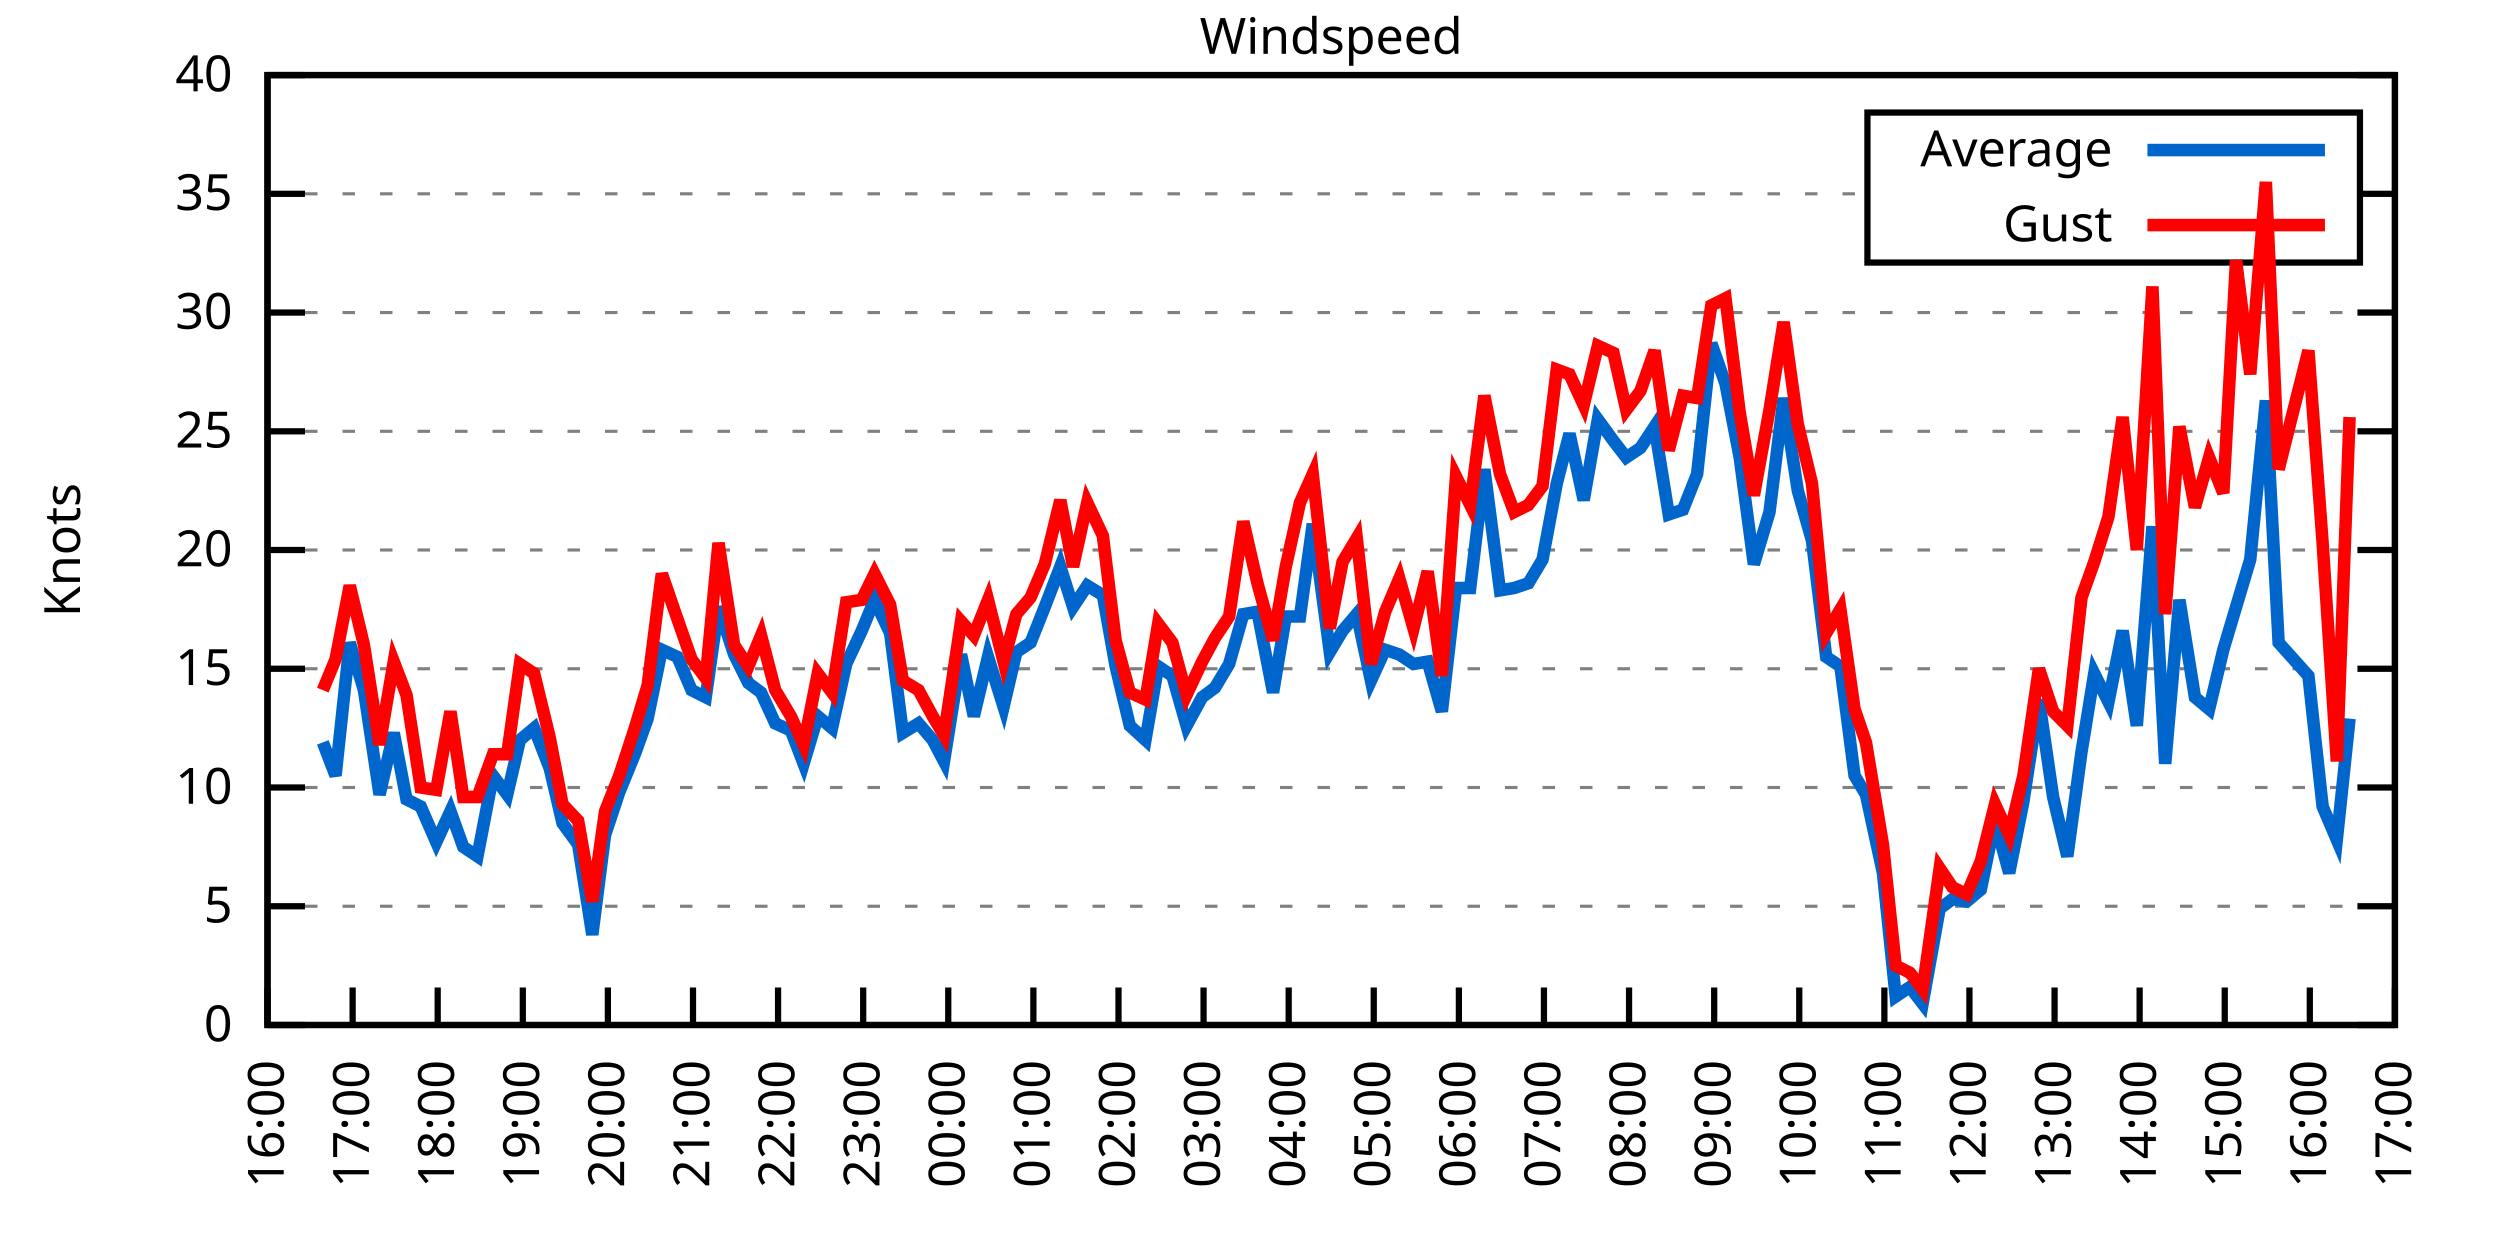
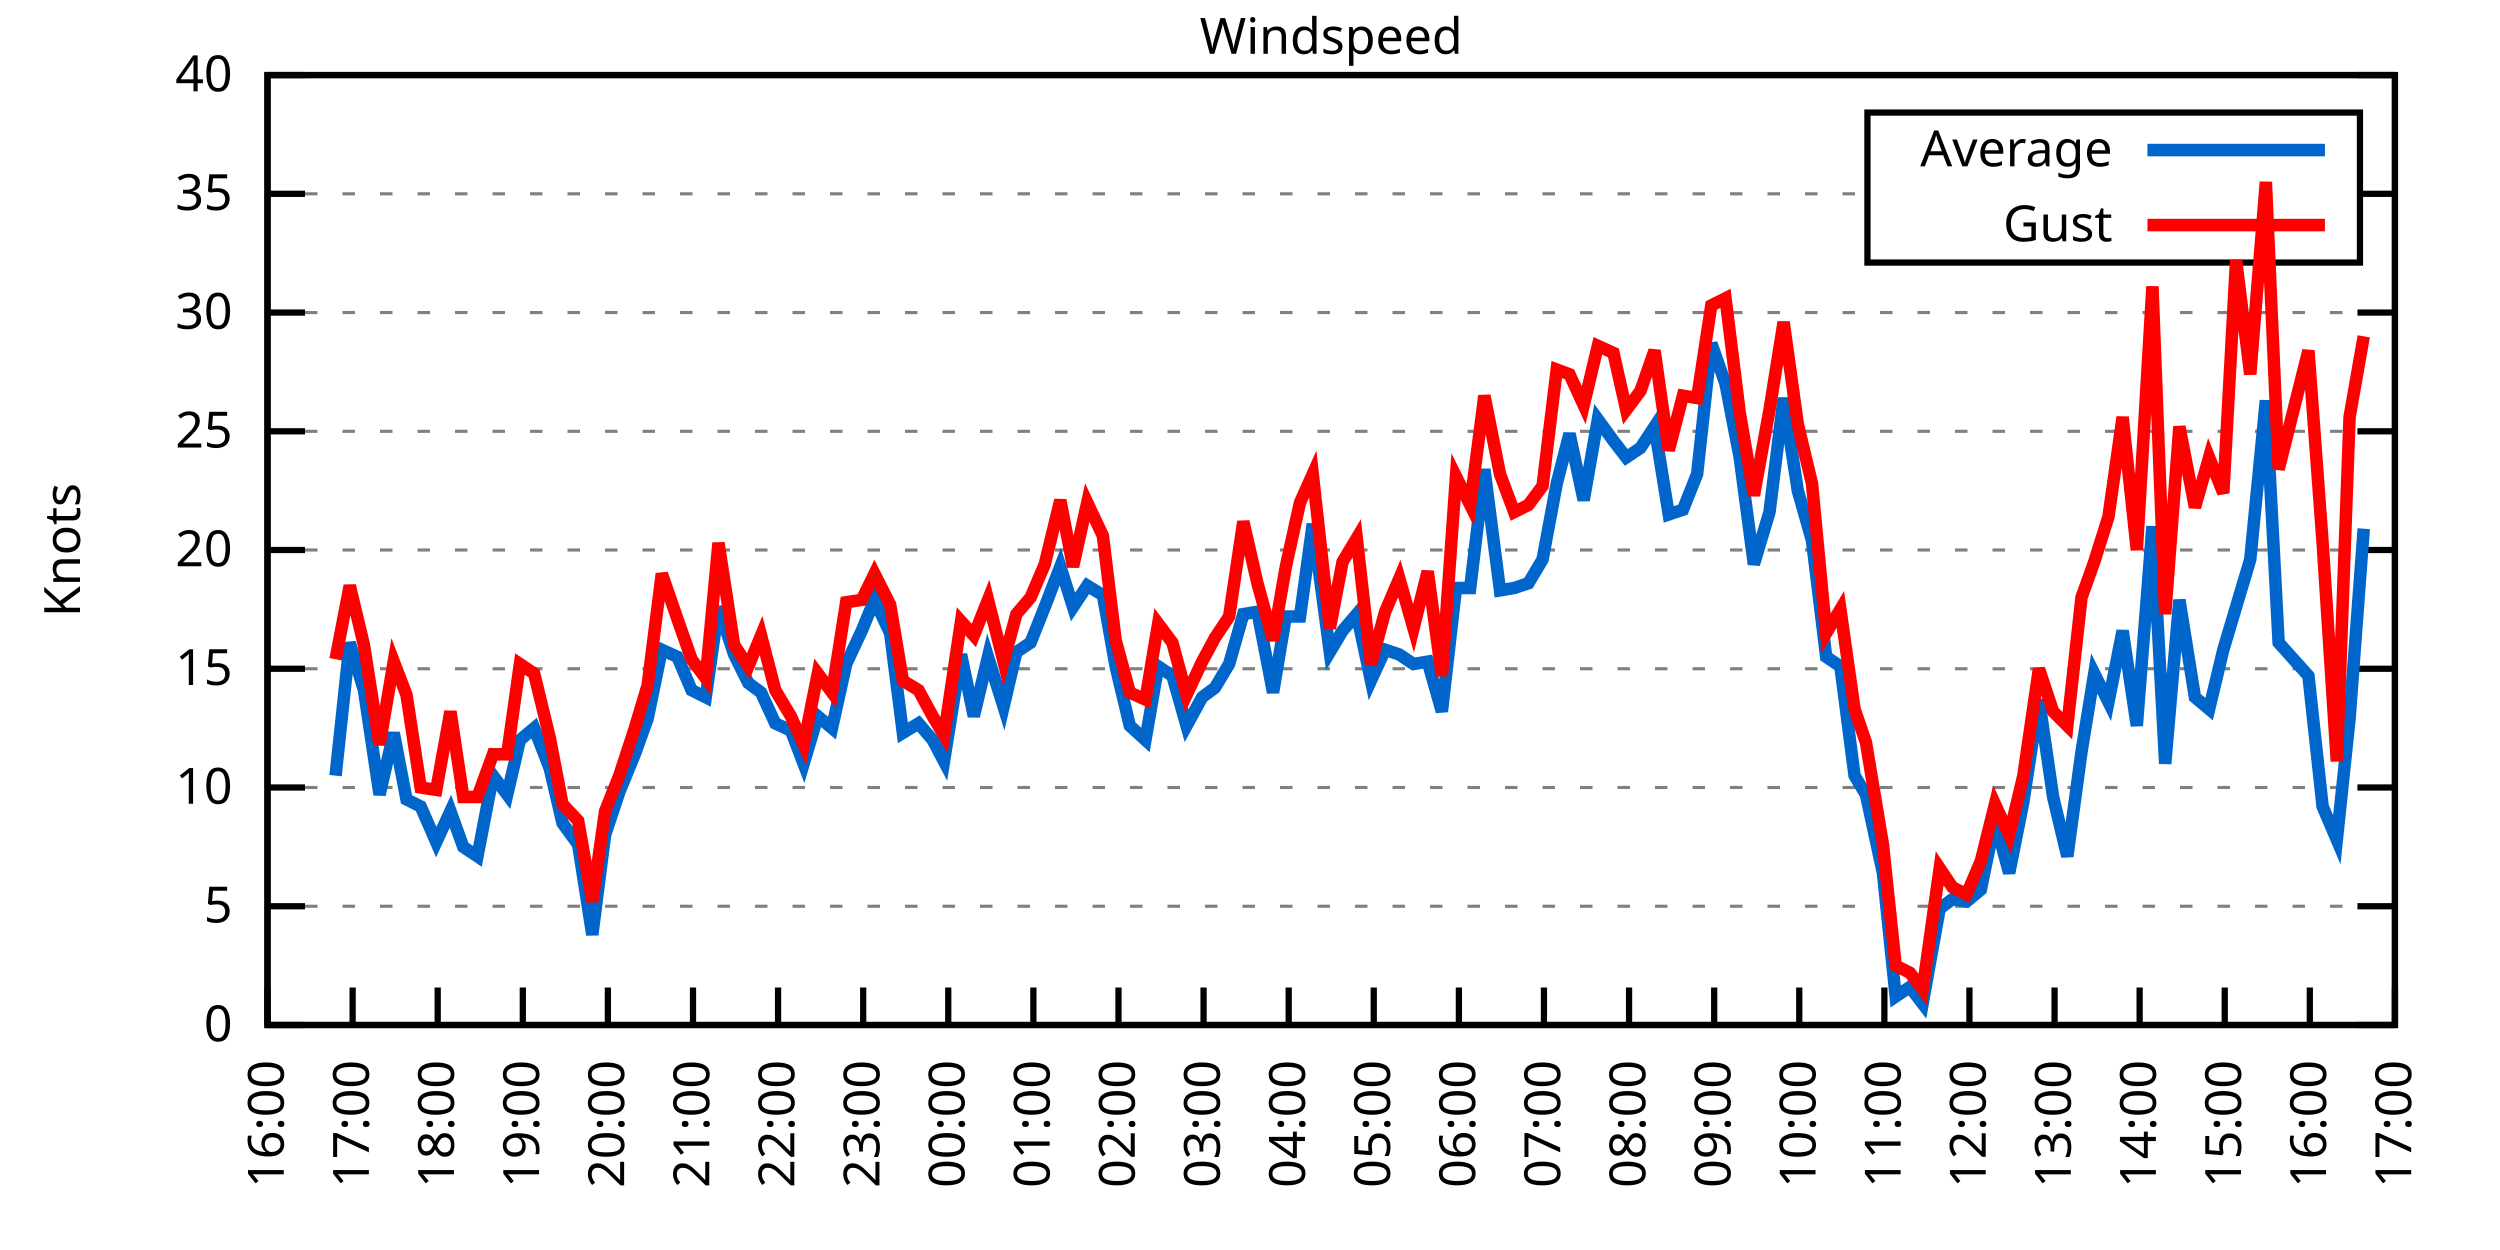
<svg xmlns="http://www.w3.org/2000/svg" xmlns:xlink="http://www.w3.org/1999/xlink" width="400" height="200" viewBox="0 0 400 200">
  <g id="gnuplot_canvas">
    <rect x="0" y="0" width="400" height="200" fill="none" />
    <defs>
      <circle id="gpDot" r="0.5" stroke-width="0.5" stroke="currentColor" />
      <path id="gpPt0" stroke-width="0.333" stroke="currentColor" d="M-1,0 h2 M0,-1 v2" />
      <path id="gpPt1" stroke-width="0.333" stroke="currentColor" d="M-1,-1 L1,1 M1,-1 L-1,1" />
      <path id="gpPt2" stroke-width="0.333" stroke="currentColor" d="M-1,0 L1,0 M0,-1 L0,1 M-1,-1 L1,1 M-1,1 L1,-1" />
      <rect id="gpPt3" stroke-width="0.333" stroke="currentColor" x="-1" y="-1" width="2" height="2" />
      <rect id="gpPt4" stroke-width="0.333" stroke="currentColor" fill="currentColor" x="-1" y="-1" width="2" height="2" />
      <circle id="gpPt5" stroke-width="0.333" stroke="currentColor" cx="0" cy="0" r="1" />
      <use xlink:href="#gpPt5" id="gpPt6" fill="currentColor" stroke="none" />
      <path id="gpPt7" stroke-width="0.333" stroke="currentColor" d="M0,-1.33 L-1.33,0.67 L1.33,0.67 z" />
      <use xlink:href="#gpPt7" id="gpPt8" fill="currentColor" stroke="none" />
      <use xlink:href="#gpPt7" id="gpPt9" stroke="currentColor" transform="rotate(180)" />
      <use xlink:href="#gpPt9" id="gpPt10" fill="currentColor" stroke="none" />
      <use xlink:href="#gpPt3" id="gpPt11" stroke="currentColor" transform="rotate(45)" />
      <use xlink:href="#gpPt11" id="gpPt12" fill="currentColor" stroke="none" />
      <path id="gpPt13" stroke-width="0.333" stroke="currentColor" d="M0,1.330 L1.265,0.411 L0.782,-1.067 L-0.782,-1.076 L-1.265,0.411 z" />
      <use xlink:href="#gpPt13" id="gpPt14" fill="currentColor" stroke="none" />
      <filter id="textbox" filterUnits="objectBoundingBox" x="0" y="0" height="1" width="1">
        <feFlood flood-color="white" flood-opacity="1" result="bgnd" />
        <feComposite in="SourceGraphic" in2="bgnd" operator="atop" />
      </filter>
      <filter id="greybox" filterUnits="objectBoundingBox" x="0" y="0" height="1" width="1">
        <feFlood flood-color="lightgrey" flood-opacity="1" result="grey" />
        <feComposite in="SourceGraphic" in2="grey" operator="atop" />
      </filter>
    </defs>
    <g fill="none" color="white" stroke="currentColor" stroke-width="1.00" stroke-linecap="butt" stroke-linejoin="miter">
</g>
    <g fill="none" color="black" stroke="currentColor" stroke-width="1.00" stroke-linecap="butt" stroke-linejoin="miter">
      <g stroke="none" shape-rendering="crispEdges">
        <polygon fill="rgb(255, 255, 255)" points="42.80,164.00 383.18,164.00 383.18,12.02 42.80,12.02 " />
      </g>
    </g>
    <g fill="none" color="black" stroke="currentColor" stroke-width="1.00" stroke-linecap="butt" stroke-linejoin="miter">
</g>
    <g fill="none" color="black" stroke="black" stroke-width="0.50" stroke-linecap="butt" stroke-linejoin="miter">
</g>
    <g fill="none" color="gray" stroke="currentColor" stroke-width="0.50" stroke-linecap="butt" stroke-linejoin="miter">
      <path stroke="gray" stroke-dasharray="2,4" class="gridline" d="M42.80,164.00 L383.19,164.00  " />
    </g>
    <g fill="none" color="gray" stroke="gray" stroke-width="1.00" stroke-linecap="butt" stroke-linejoin="miter">
</g>
    <g fill="none" color="black" stroke="currentColor" stroke-width="1.00" stroke-linecap="butt" stroke-linejoin="miter">
      <path stroke="black" d="M42.80,164.00 L48.80,164.00 M383.19,164.00 L377.19,164.00  " />
      <g transform="translate(37.20,166.60)" stroke="none" fill="black" font-family="Sans" font-size="8.00" text-anchor="end">
        <text>
          <tspan font-family="Sans"> 0</tspan>
        </text>
      </g>
    </g>
    <g fill="none" color="black" stroke="currentColor" stroke-width="1.00" stroke-linecap="butt" stroke-linejoin="miter">
</g>
    <g fill="none" color="black" stroke="black" stroke-width="0.50" stroke-linecap="butt" stroke-linejoin="miter">
</g>
    <g fill="none" color="gray" stroke="currentColor" stroke-width="0.50" stroke-linecap="butt" stroke-linejoin="miter">
      <path stroke="gray" stroke-dasharray="2,4" class="gridline" d="M42.80,145.00 L383.19,145.00  " />
    </g>
    <g fill="none" color="gray" stroke="gray" stroke-width="1.00" stroke-linecap="butt" stroke-linejoin="miter">
</g>
    <g fill="none" color="black" stroke="currentColor" stroke-width="1.00" stroke-linecap="butt" stroke-linejoin="miter">
      <path stroke="black" d="M42.80,145.00 L48.80,145.00 M383.19,145.00 L377.19,145.00  " />
      <g transform="translate(37.20,147.60)" stroke="none" fill="black" font-family="Sans" font-size="8.00" text-anchor="end">
        <text>
          <tspan font-family="Sans"> 5</tspan>
        </text>
      </g>
    </g>
    <g fill="none" color="black" stroke="currentColor" stroke-width="1.00" stroke-linecap="butt" stroke-linejoin="miter">
</g>
    <g fill="none" color="black" stroke="black" stroke-width="0.50" stroke-linecap="butt" stroke-linejoin="miter">
</g>
    <g fill="none" color="gray" stroke="currentColor" stroke-width="0.50" stroke-linecap="butt" stroke-linejoin="miter">
      <path stroke="gray" stroke-dasharray="2,4" class="gridline" d="M42.80,126.00 L383.19,126.00  " />
    </g>
    <g fill="none" color="gray" stroke="gray" stroke-width="1.00" stroke-linecap="butt" stroke-linejoin="miter">
</g>
    <g fill="none" color="black" stroke="currentColor" stroke-width="1.00" stroke-linecap="butt" stroke-linejoin="miter">
      <path stroke="black" d="M42.80,126.00 L48.80,126.00 M383.19,126.00 L377.19,126.00  " />
      <g transform="translate(37.20,128.60)" stroke="none" fill="black" font-family="Sans" font-size="8.00" text-anchor="end">
        <text>
          <tspan font-family="Sans"> 10</tspan>
        </text>
      </g>
    </g>
    <g fill="none" color="black" stroke="currentColor" stroke-width="1.00" stroke-linecap="butt" stroke-linejoin="miter">
</g>
    <g fill="none" color="black" stroke="black" stroke-width="0.50" stroke-linecap="butt" stroke-linejoin="miter">
</g>
    <g fill="none" color="gray" stroke="currentColor" stroke-width="0.50" stroke-linecap="butt" stroke-linejoin="miter">
      <path stroke="gray" stroke-dasharray="2,4" class="gridline" d="M42.80,107.00 L383.19,107.00  " />
    </g>
    <g fill="none" color="gray" stroke="gray" stroke-width="1.00" stroke-linecap="butt" stroke-linejoin="miter">
</g>
    <g fill="none" color="black" stroke="currentColor" stroke-width="1.00" stroke-linecap="butt" stroke-linejoin="miter">
      <path stroke="black" d="M42.80,107.00 L48.80,107.00 M383.19,107.00 L377.19,107.00  " />
      <g transform="translate(37.20,109.60)" stroke="none" fill="black" font-family="Sans" font-size="8.00" text-anchor="end">
        <text>
          <tspan font-family="Sans"> 15</tspan>
        </text>
      </g>
    </g>
    <g fill="none" color="black" stroke="currentColor" stroke-width="1.00" stroke-linecap="butt" stroke-linejoin="miter">
</g>
    <g fill="none" color="black" stroke="black" stroke-width="0.50" stroke-linecap="butt" stroke-linejoin="miter">
</g>
    <g fill="none" color="gray" stroke="currentColor" stroke-width="0.50" stroke-linecap="butt" stroke-linejoin="miter">
      <path stroke="gray" stroke-dasharray="2,4" class="gridline" d="M42.80,88.00 L383.19,88.00  " />
    </g>
    <g fill="none" color="gray" stroke="gray" stroke-width="1.00" stroke-linecap="butt" stroke-linejoin="miter">
</g>
    <g fill="none" color="black" stroke="currentColor" stroke-width="1.00" stroke-linecap="butt" stroke-linejoin="miter">
      <path stroke="black" d="M42.80,88.00 L48.80,88.00 M383.19,88.00 L377.19,88.00  " />
      <g transform="translate(37.20,90.60)" stroke="none" fill="black" font-family="Sans" font-size="8.00" text-anchor="end">
        <text>
          <tspan font-family="Sans"> 20</tspan>
        </text>
      </g>
    </g>
    <g fill="none" color="black" stroke="currentColor" stroke-width="1.00" stroke-linecap="butt" stroke-linejoin="miter">
</g>
    <g fill="none" color="black" stroke="black" stroke-width="0.50" stroke-linecap="butt" stroke-linejoin="miter">
</g>
    <g fill="none" color="gray" stroke="currentColor" stroke-width="0.50" stroke-linecap="butt" stroke-linejoin="miter">
      <path stroke="gray" stroke-dasharray="2,4" class="gridline" d="M42.80,69.01 L383.19,69.01  " />
    </g>
    <g fill="none" color="gray" stroke="gray" stroke-width="1.00" stroke-linecap="butt" stroke-linejoin="miter">
</g>
    <g fill="none" color="black" stroke="currentColor" stroke-width="1.00" stroke-linecap="butt" stroke-linejoin="miter">
      <path stroke="black" d="M42.80,69.01 L48.80,69.01 M383.19,69.01 L377.19,69.01  " />
      <g transform="translate(37.20,71.61)" stroke="none" fill="black" font-family="Sans" font-size="8.00" text-anchor="end">
        <text>
          <tspan font-family="Sans"> 25</tspan>
        </text>
      </g>
    </g>
    <g fill="none" color="black" stroke="currentColor" stroke-width="1.00" stroke-linecap="butt" stroke-linejoin="miter">
</g>
    <g fill="none" color="black" stroke="black" stroke-width="0.50" stroke-linecap="butt" stroke-linejoin="miter">
</g>
    <g fill="none" color="gray" stroke="currentColor" stroke-width="0.50" stroke-linecap="butt" stroke-linejoin="miter">
      <path stroke="gray" stroke-dasharray="2,4" class="gridline" d="M42.80,50.01 L383.19,50.01  " />
    </g>
    <g fill="none" color="gray" stroke="gray" stroke-width="1.00" stroke-linecap="butt" stroke-linejoin="miter">
</g>
    <g fill="none" color="black" stroke="currentColor" stroke-width="1.00" stroke-linecap="butt" stroke-linejoin="miter">
      <path stroke="black" d="M42.80,50.01 L48.80,50.01 M383.19,50.01 L377.19,50.01  " />
      <g transform="translate(37.20,52.61)" stroke="none" fill="black" font-family="Sans" font-size="8.00" text-anchor="end">
        <text>
          <tspan font-family="Sans"> 30</tspan>
        </text>
      </g>
    </g>
    <g fill="none" color="black" stroke="currentColor" stroke-width="1.00" stroke-linecap="butt" stroke-linejoin="miter">
</g>
    <g fill="none" color="black" stroke="black" stroke-width="0.50" stroke-linecap="butt" stroke-linejoin="miter">
</g>
    <g fill="none" color="gray" stroke="currentColor" stroke-width="0.50" stroke-linecap="butt" stroke-linejoin="miter">
      <path stroke="gray" stroke-dasharray="2,4" class="gridline" d="M42.80,31.01 L298.79,31.01 M377.59,31.01 L383.19,31.01  " />
    </g>
    <g fill="none" color="gray" stroke="gray" stroke-width="1.00" stroke-linecap="butt" stroke-linejoin="miter">
</g>
    <g fill="none" color="black" stroke="currentColor" stroke-width="1.00" stroke-linecap="butt" stroke-linejoin="miter">
      <path stroke="black" d="M42.80,31.01 L48.80,31.01 M383.19,31.01 L377.19,31.01  " />
      <g transform="translate(37.20,33.61)" stroke="none" fill="black" font-family="Sans" font-size="8.00" text-anchor="end">
        <text>
          <tspan font-family="Sans"> 35</tspan>
        </text>
      </g>
    </g>
    <g fill="none" color="black" stroke="currentColor" stroke-width="1.00" stroke-linecap="butt" stroke-linejoin="miter">
</g>
    <g fill="none" color="black" stroke="black" stroke-width="0.50" stroke-linecap="butt" stroke-linejoin="miter">
</g>
    <g fill="none" color="gray" stroke="currentColor" stroke-width="0.50" stroke-linecap="butt" stroke-linejoin="miter">
      <path stroke="gray" stroke-dasharray="2,4" class="gridline" d="M42.80,12.01 L383.19,12.01  " />
    </g>
    <g fill="none" color="gray" stroke="gray" stroke-width="1.00" stroke-linecap="butt" stroke-linejoin="miter">
</g>
    <g fill="none" color="black" stroke="currentColor" stroke-width="1.00" stroke-linecap="butt" stroke-linejoin="miter">
      <path stroke="black" d="M42.80,12.01 L48.80,12.01 M383.19,12.01 L377.19,12.01  " />
      <g transform="translate(37.20,14.61)" stroke="none" fill="black" font-family="Sans" font-size="8.00" text-anchor="end">
        <text>
          <tspan font-family="Sans"> 40</tspan>
        </text>
      </g>
    </g>
    <g fill="none" color="black" stroke="currentColor" stroke-width="1.00" stroke-linecap="butt" stroke-linejoin="miter">
      <path stroke="black" d="M42.80,164.00 L42.80,158.00  " />
      <g transform="translate(45.40,169.60) rotate(270.00)" stroke="none" fill="black" font-family="Sans" font-size="8.00" text-anchor="end">
        <text>
          <tspan font-family="Sans">16:00</tspan>
        </text>
      </g>
    </g>
    <g fill="none" color="black" stroke="currentColor" stroke-width="1.00" stroke-linecap="butt" stroke-linejoin="miter">
      <path stroke="black" d="M56.42,164.00 L56.42,158.00  " />
      <g transform="translate(59.02,169.60) rotate(270.00)" stroke="none" fill="black" font-family="Sans" font-size="8.00" text-anchor="end">
        <text>
          <tspan font-family="Sans">17:00</tspan>
        </text>
      </g>
    </g>
    <g fill="none" color="black" stroke="currentColor" stroke-width="1.00" stroke-linecap="butt" stroke-linejoin="miter">
      <path stroke="black" d="M70.03,164.00 L70.03,158.00  " />
      <g transform="translate(72.63,169.60) rotate(270.00)" stroke="none" fill="black" font-family="Sans" font-size="8.00" text-anchor="end">
        <text>
          <tspan font-family="Sans">18:00</tspan>
        </text>
      </g>
    </g>
    <g fill="none" color="black" stroke="currentColor" stroke-width="1.00" stroke-linecap="butt" stroke-linejoin="miter">
      <path stroke="black" d="M83.65,164.00 L83.65,158.00  " />
      <g transform="translate(86.25,169.60) rotate(270.00)" stroke="none" fill="black" font-family="Sans" font-size="8.00" text-anchor="end">
        <text>
          <tspan font-family="Sans">19:00</tspan>
        </text>
      </g>
    </g>
    <g fill="none" color="black" stroke="currentColor" stroke-width="1.00" stroke-linecap="butt" stroke-linejoin="miter">
      <path stroke="black" d="M97.26,164.00 L97.26,158.00  " />
      <g transform="translate(99.86,169.60) rotate(270.00)" stroke="none" fill="black" font-family="Sans" font-size="8.00" text-anchor="end">
        <text>
          <tspan font-family="Sans">20:00</tspan>
        </text>
      </g>
    </g>
    <g fill="none" color="black" stroke="currentColor" stroke-width="1.00" stroke-linecap="butt" stroke-linejoin="miter">
      <path stroke="black" d="M110.88,164.00 L110.88,158.00  " />
      <g transform="translate(113.48,169.60) rotate(270.00)" stroke="none" fill="black" font-family="Sans" font-size="8.00" text-anchor="end">
        <text>
          <tspan font-family="Sans">21:00</tspan>
        </text>
      </g>
    </g>
    <g fill="none" color="black" stroke="currentColor" stroke-width="1.00" stroke-linecap="butt" stroke-linejoin="miter">
      <path stroke="black" d="M124.49,164.00 L124.49,158.00  " />
      <g transform="translate(127.09,169.60) rotate(270.00)" stroke="none" fill="black" font-family="Sans" font-size="8.00" text-anchor="end">
        <text>
          <tspan font-family="Sans">22:00</tspan>
        </text>
      </g>
    </g>
    <g fill="none" color="black" stroke="currentColor" stroke-width="1.00" stroke-linecap="butt" stroke-linejoin="miter">
      <path stroke="black" d="M138.11,164.00 L138.11,158.00  " />
      <g transform="translate(140.71,169.60) rotate(270.00)" stroke="none" fill="black" font-family="Sans" font-size="8.00" text-anchor="end">
        <text>
          <tspan font-family="Sans">23:00</tspan>
        </text>
      </g>
    </g>
    <g fill="none" color="black" stroke="currentColor" stroke-width="1.00" stroke-linecap="butt" stroke-linejoin="miter">
      <path stroke="black" d="M151.72,164.00 L151.72,158.00  " />
      <g transform="translate(154.32,169.60) rotate(270.00)" stroke="none" fill="black" font-family="Sans" font-size="8.00" text-anchor="end">
        <text>
          <tspan font-family="Sans">00:00</tspan>
        </text>
      </g>
    </g>
    <g fill="none" color="black" stroke="currentColor" stroke-width="1.00" stroke-linecap="butt" stroke-linejoin="miter">
      <path stroke="black" d="M165.34,164.00 L165.34,158.00  " />
      <g transform="translate(167.94,169.60) rotate(270.00)" stroke="none" fill="black" font-family="Sans" font-size="8.00" text-anchor="end">
        <text>
          <tspan font-family="Sans">01:00</tspan>
        </text>
      </g>
    </g>
    <g fill="none" color="black" stroke="currentColor" stroke-width="1.00" stroke-linecap="butt" stroke-linejoin="miter">
      <path stroke="black" d="M178.96,164.00 L178.96,158.00  " />
      <g transform="translate(181.56,169.60) rotate(270.00)" stroke="none" fill="black" font-family="Sans" font-size="8.00" text-anchor="end">
        <text>
          <tspan font-family="Sans">02:00</tspan>
        </text>
      </g>
    </g>
    <g fill="none" color="black" stroke="currentColor" stroke-width="1.00" stroke-linecap="butt" stroke-linejoin="miter">
      <path stroke="black" d="M192.57,164.00 L192.57,158.00  " />
      <g transform="translate(195.17,169.60) rotate(270.00)" stroke="none" fill="black" font-family="Sans" font-size="8.00" text-anchor="end">
        <text>
          <tspan font-family="Sans">03:00</tspan>
        </text>
      </g>
    </g>
    <g fill="none" color="black" stroke="currentColor" stroke-width="1.00" stroke-linecap="butt" stroke-linejoin="miter">
      <path stroke="black" d="M206.19,164.00 L206.19,158.00  " />
      <g transform="translate(208.79,169.60) rotate(270.00)" stroke="none" fill="black" font-family="Sans" font-size="8.00" text-anchor="end">
        <text>
          <tspan font-family="Sans">04:00</tspan>
        </text>
      </g>
    </g>
    <g fill="none" color="black" stroke="currentColor" stroke-width="1.00" stroke-linecap="butt" stroke-linejoin="miter">
      <path stroke="black" d="M219.80,164.00 L219.80,158.00  " />
      <g transform="translate(222.40,169.60) rotate(270.00)" stroke="none" fill="black" font-family="Sans" font-size="8.00" text-anchor="end">
        <text>
          <tspan font-family="Sans">05:00</tspan>
        </text>
      </g>
    </g>
    <g fill="none" color="black" stroke="currentColor" stroke-width="1.00" stroke-linecap="butt" stroke-linejoin="miter">
      <path stroke="black" d="M233.42,164.00 L233.42,158.00  " />
      <g transform="translate(236.02,169.60) rotate(270.00)" stroke="none" fill="black" font-family="Sans" font-size="8.00" text-anchor="end">
        <text>
          <tspan font-family="Sans">06:00</tspan>
        </text>
      </g>
    </g>
    <g fill="none" color="black" stroke="currentColor" stroke-width="1.00" stroke-linecap="butt" stroke-linejoin="miter">
      <path stroke="black" d="M247.03,164.00 L247.03,158.00  " />
      <g transform="translate(249.63,169.60) rotate(270.00)" stroke="none" fill="black" font-family="Sans" font-size="8.00" text-anchor="end">
        <text>
          <tspan font-family="Sans">07:00</tspan>
        </text>
      </g>
    </g>
    <g fill="none" color="black" stroke="currentColor" stroke-width="1.00" stroke-linecap="butt" stroke-linejoin="miter">
      <path stroke="black" d="M260.65,164.00 L260.65,158.00  " />
      <g transform="translate(263.25,169.60) rotate(270.00)" stroke="none" fill="black" font-family="Sans" font-size="8.00" text-anchor="end">
        <text>
          <tspan font-family="Sans">08:00</tspan>
        </text>
      </g>
    </g>
    <g fill="none" color="black" stroke="currentColor" stroke-width="1.00" stroke-linecap="butt" stroke-linejoin="miter">
      <path stroke="black" d="M274.27,164.00 L274.27,158.00  " />
      <g transform="translate(276.87,169.60) rotate(270.00)" stroke="none" fill="black" font-family="Sans" font-size="8.00" text-anchor="end">
        <text>
          <tspan font-family="Sans">09:00</tspan>
        </text>
      </g>
    </g>
    <g fill="none" color="black" stroke="currentColor" stroke-width="1.00" stroke-linecap="butt" stroke-linejoin="miter">
      <path stroke="black" d="M287.88,164.00 L287.88,158.00  " />
      <g transform="translate(290.48,169.60) rotate(270.00)" stroke="none" fill="black" font-family="Sans" font-size="8.00" text-anchor="end">
        <text>
          <tspan font-family="Sans">10:00</tspan>
        </text>
      </g>
    </g>
    <g fill="none" color="black" stroke="currentColor" stroke-width="1.00" stroke-linecap="butt" stroke-linejoin="miter">
      <path stroke="black" d="M301.50,164.00 L301.50,158.00  " />
      <g transform="translate(304.10,169.60) rotate(270.00)" stroke="none" fill="black" font-family="Sans" font-size="8.00" text-anchor="end">
        <text>
          <tspan font-family="Sans">11:00</tspan>
        </text>
      </g>
    </g>
    <g fill="none" color="black" stroke="currentColor" stroke-width="1.00" stroke-linecap="butt" stroke-linejoin="miter">
      <path stroke="black" d="M315.11,164.00 L315.11,158.00  " />
      <g transform="translate(317.71,169.60) rotate(270.00)" stroke="none" fill="black" font-family="Sans" font-size="8.00" text-anchor="end">
        <text>
          <tspan font-family="Sans">12:00</tspan>
        </text>
      </g>
    </g>
    <g fill="none" color="black" stroke="currentColor" stroke-width="1.00" stroke-linecap="butt" stroke-linejoin="miter">
      <path stroke="black" d="M328.73,164.00 L328.73,158.00  " />
      <g transform="translate(331.33,169.60) rotate(270.00)" stroke="none" fill="black" font-family="Sans" font-size="8.00" text-anchor="end">
        <text>
          <tspan font-family="Sans">13:00</tspan>
        </text>
      </g>
    </g>
    <g fill="none" color="black" stroke="currentColor" stroke-width="1.00" stroke-linecap="butt" stroke-linejoin="miter">
      <path stroke="black" d="M342.34,164.00 L342.34,158.00  " />
      <g transform="translate(344.94,169.60) rotate(270.00)" stroke="none" fill="black" font-family="Sans" font-size="8.00" text-anchor="end">
        <text>
          <tspan font-family="Sans">14:00</tspan>
        </text>
      </g>
    </g>
    <g fill="none" color="black" stroke="currentColor" stroke-width="1.00" stroke-linecap="butt" stroke-linejoin="miter">
      <path stroke="black" d="M355.96,164.00 L355.96,158.00  " />
      <g transform="translate(358.56,169.60) rotate(270.00)" stroke="none" fill="black" font-family="Sans" font-size="8.00" text-anchor="end">
        <text>
          <tspan font-family="Sans">15:00</tspan>
        </text>
      </g>
    </g>
    <g fill="none" color="black" stroke="currentColor" stroke-width="1.00" stroke-linecap="butt" stroke-linejoin="miter">
      <path stroke="black" d="M369.57,164.00 L369.57,158.00  " />
      <g transform="translate(372.17,169.60) rotate(270.00)" stroke="none" fill="black" font-family="Sans" font-size="8.00" text-anchor="end">
        <text>
          <tspan font-family="Sans">16:00</tspan>
        </text>
      </g>
    </g>
    <g fill="none" color="black" stroke="currentColor" stroke-width="1.00" stroke-linecap="butt" stroke-linejoin="miter">
      <path stroke="black" d="M383.19,164.00 L383.19,158.00  " />
      <g transform="translate(385.79,169.60) rotate(270.00)" stroke="none" fill="black" font-family="Sans" font-size="8.00" text-anchor="end">
        <text>
          <tspan font-family="Sans">17:00</tspan>
        </text>
      </g>
    </g>
    <g fill="none" color="black" stroke="currentColor" stroke-width="1.00" stroke-linecap="butt" stroke-linejoin="miter">
</g>
    <g fill="none" color="black" stroke="currentColor" stroke-width="1.00" stroke-linecap="butt" stroke-linejoin="miter">
      <path stroke="black" d="M42.80,12.01 L42.80,164.00 L383.19,164.00 L383.19,12.01 L42.80,12.01 Z  " />
    </g>
    <g fill="none" color="black" stroke="currentColor" stroke-width="1.00" stroke-linecap="butt" stroke-linejoin="miter">
</g>
    <g fill="none" color="black" stroke="currentColor" stroke-width="1.00" stroke-linecap="butt" stroke-linejoin="miter">
      <path stroke="black" d="M298.79,42.01 L298.79,18.01 L377.59,18.01 L377.59,42.01 L298.79,42.01 Z  " />
    </g>
    <g id="Windspeed_plot_1">
      <g fill="none" color="white" stroke="black" stroke-width="2.00" stroke-linecap="butt" stroke-linejoin="miter">
</g>
      <g fill="none" color="black" stroke="currentColor" stroke-width="2.00" stroke-linecap="butt" stroke-linejoin="miter">
        <g transform="translate(337.99,26.61)" stroke="none" fill="black" font-family="Sans" font-size="8.00" text-anchor="end">
          <text>
            <tspan font-family="Sans">Average</tspan>
          </text>
        </g>
      </g>
      <g fill="none" color="black" stroke="currentColor" stroke-width="2.00" stroke-linecap="butt" stroke-linejoin="miter">
-         <path stroke="rgb(  0, 102, 204)" d="M343.59,24.01 L371.99,24.01 M51.65,118.78 L53.69,124.10 L55.96,102.82 L58.23,110.42 L60.73,127.14 L63.00,117.26   L65.04,127.90 L67.31,129.04 L69.80,134.74 L72.07,129.80 L74.12,135.50 L76.39,137.02 L78.88,124.10 L81.15,127.14   L83.19,118.40 L85.46,116.50 L87.96,122.96 L90.00,131.70 L92.50,135.12 L94.77,149.56 L96.81,133.60 L99.08,126.76   L101.57,120.68 L103.62,114.98 L105.89,103.96 L108.38,105.10 L110.65,110.42 L112.92,111.56 L114.96,97.12 L117.46,104.72   L119.73,109.28 L121.77,110.80 L124.04,115.74 L126.54,116.88 L128.58,122.20 L130.85,114.60 L133.12,116.50 L135.39,106.24   L137.88,100.92 L139.92,95.98 L142.42,101.30 L144.46,117.26 L146.96,115.74 L149.23,118.40 L151.04,121.82 L153.77,104.72   L155.81,114.60 L158.08,105.10 L160.57,113.08 L162.62,104.34 L164.89,102.82 L167.16,97.12 L169.65,90.66 L171.69,97.12   L173.96,93.70 L176.46,95.22 L178.50,106.62 L180.77,116.12 L183.27,118.40 L185.31,106.62 L187.58,108.14 L189.85,116.12   L192.34,111.56 L194.39,110.04 L196.66,106.24 L198.93,98.26 L201.19,97.88 L203.69,110.80 L205.73,98.64 L208.00,98.64   L210.04,83.83 L212.77,104.34 L214.81,100.92 L217.08,98.26 L219.35,108.90 L221.62,103.96 L223.89,104.72 L226.16,106.24   L228.43,105.86 L230.70,113.84 L232.96,94.08 L235.23,94.08 L237.50,75.09 L240.00,94.46 L242.27,94.08 L244.54,93.32   L246.81,89.52 L249.08,77.37 L251.12,69.39 L253.39,80.03 L255.66,67.11 L258.15,70.53 L260.20,73.19 L262.47,71.67   L264.73,68.25 L267.00,82.31 L269.27,81.55 L271.54,75.85 L273.81,54.95 L276.08,61.41 L278.35,73.19 L280.62,90.28   L283.12,81.93 L285.38,63.69 L287.65,78.51 L289.92,86.49 L292.19,105.10 L294.46,106.62 L296.73,124.10 L298.55,127.14   L301.27,139.68 L303.31,159.44 L305.58,157.92 L307.62,160.58 L310.35,145.38 L312.39,143.86 L314.66,144.24 L316.93,142.34   L319.20,131.32 L321.47,139.68 L323.74,128.28 L326.23,111.94 L328.50,127.52 L330.77,137.02 L333.04,120.30 L335.08,107.76   L337.35,112.32 L339.62,100.92 L341.89,116.12 L344.39,84.21 L346.43,122.20 L348.70,95.98 L351.19,111.56 L353.46,113.46   L355.73,103.96 L357.77,97.12 L360.04,89.52 L362.54,64.07 L364.58,102.82 L369.35,108.14 L371.62,129.04 L373.89,134.36   L375.93,114.98  " />
+         <path stroke="rgb(  0, 102, 204)" d="M343.59,24.01 L371.99,24.01 M53.69,124.10 L55.96,102.82 L58.23,110.42 L60.73,127.14 L63.00,117.26 L65.04,127.90   L67.31,129.04 L69.80,134.74 L72.07,129.80 L74.12,135.50 L76.39,137.02 L78.88,124.10 L81.15,127.14 L83.19,118.40   L85.46,116.50 L87.96,122.96 L90.00,131.70 L92.50,135.12 L94.77,149.56 L96.81,133.60 L99.08,126.76 L101.57,120.68   L103.62,114.98 L105.89,103.96 L108.38,105.10 L110.65,110.42 L112.92,111.56 L114.96,97.12 L117.46,104.72 L119.73,109.28   L121.77,110.80 L124.04,115.74 L126.54,116.88 L128.58,122.20 L130.85,114.60 L133.12,116.50 L135.39,106.24 L137.88,100.92   L139.92,95.98 L142.42,101.30 L144.46,117.26 L146.96,115.74 L149.23,118.40 L151.04,121.82 L153.77,104.72 L155.81,114.60   L158.08,105.10 L160.57,113.08 L162.62,104.34 L164.89,102.82 L167.16,97.12 L169.65,90.66 L171.69,97.12 L173.96,93.70   L176.46,95.22 L178.50,106.62 L180.77,116.12 L183.27,118.40 L185.31,106.62 L187.58,108.14 L189.85,116.12 L192.34,111.56   L194.39,110.04 L196.66,106.24 L198.93,98.26 L201.19,97.88 L203.69,110.80 L205.73,98.64 L208.00,98.64 L210.04,83.83   L212.77,104.34 L214.81,100.92 L217.08,98.26 L219.35,108.90 L221.62,103.96 L223.89,104.72 L226.16,106.24 L228.43,105.86   L230.70,113.84 L232.96,94.08 L235.23,94.08 L237.50,75.09 L240.00,94.46 L242.27,94.08 L244.54,93.32 L246.81,89.52   L249.08,77.37 L251.12,69.39 L253.39,80.03 L255.66,67.11 L258.15,70.53 L260.20,73.19 L262.47,71.67 L264.73,68.25   L267.00,82.31 L269.27,81.55 L271.54,75.85 L273.81,54.95 L276.08,61.41 L278.35,73.19 L280.62,90.28 L283.12,81.93   L285.38,63.69 L287.65,78.51 L289.92,86.49 L292.19,105.10 L294.46,106.62 L296.73,124.10 L298.55,127.14 L301.27,139.68   L303.31,159.44 L305.58,157.92 L307.62,160.58 L310.35,145.38 L312.39,143.86 L314.66,144.24 L316.93,142.34 L319.20,131.32   L321.47,139.68 L323.74,128.28 L326.23,111.94 L328.50,127.52 L330.77,137.02 L333.04,120.30 L335.08,107.76 L337.35,112.32   L339.62,100.92 L341.89,116.12 L344.39,84.21 L346.43,122.20 L348.70,95.98 L351.19,111.56 L353.46,113.46 L355.73,103.96   L357.77,97.12 L360.04,89.52 L362.54,64.07 L364.58,102.82 L369.35,108.14 L371.62,129.04 L373.89,134.36 L375.93,114.98   L378.20,84.59  " />
      </g>
    </g>
    <g id="Windspeed_plot_2">
      <g fill="none" color="black" stroke="currentColor" stroke-width="2.00" stroke-linecap="butt" stroke-linejoin="miter">
        <g transform="translate(337.99,38.61)" stroke="none" fill="black" font-family="Sans" font-size="8.00" text-anchor="end">
          <text>
            <tspan font-family="Sans">Gust</tspan>
          </text>
        </g>
      </g>
      <g fill="none" color="black" stroke="currentColor" stroke-width="2.00" stroke-linecap="butt" stroke-linejoin="miter">
-         <path stroke="rgb(255,   0,   0)" d="M343.59,36.01 L371.99,36.01 M51.65,110.42 L53.69,105.48 L55.96,93.70 L58.23,103.20 L60.73,119.16 L63.00,105.86   L65.04,111.18 L67.31,126.00 L69.80,126.38 L72.07,113.84 L74.12,127.52 L76.39,127.52 L78.88,120.68 L81.15,120.68   L83.19,106.24 L85.46,107.76 L87.96,118.02 L90.00,128.66 L92.50,131.32 L94.77,144.24 L96.81,129.80 L99.08,124.10   L101.57,116.50 L103.62,109.66 L105.89,91.80 L108.38,99.02 L110.65,105.48 L112.92,108.52 L114.96,86.87 L117.46,103.20   L119.73,106.62 L121.77,101.68 L124.04,110.42 L126.54,114.60 L128.58,119.16 L130.85,107.76 L133.12,110.80 L135.39,96.36   L137.88,95.98 L139.92,91.80 L142.42,96.74 L144.46,108.90 L146.96,110.42 L149.23,114.60 L151.04,117.64 L153.77,99.40   L155.81,101.68 L158.08,95.98 L160.57,105.86 L162.62,98.26 L164.89,95.60 L167.16,90.28 L169.65,80.03 L171.69,90.66   L173.96,80.41 L176.46,85.73 L178.50,102.44 L180.77,110.80 L183.27,111.94 L185.31,99.78 L187.58,102.82 L189.85,111.18   L192.34,105.86 L194.39,102.06 L196.66,98.64 L198.93,83.45 L201.19,93.32 L203.69,102.44 L205.73,90.66 L208.00,80.41   L210.04,75.85 L212.77,100.54 L214.81,89.90 L217.08,86.11 L219.35,106.24 L221.62,97.88 L223.89,92.56 L226.16,100.54   L228.43,91.42 L230.70,108.14 L232.96,76.23 L235.23,80.79 L237.50,63.31 L240.00,75.85 L242.27,81.93 L244.54,80.79   L246.81,77.75 L249.08,59.13 L251.12,59.89 L253.39,64.83 L255.66,55.33 L258.15,56.47 L260.20,65.59 L262.47,62.55   L264.73,56.09 L267.00,72.05 L269.27,63.31 L271.54,63.69 L273.81,48.87 L276.08,47.73 L278.35,65.97 L280.62,79.27   L283.12,65.59 L285.38,51.53 L287.65,67.87 L289.92,77.37 L292.19,101.30 L294.46,97.50 L296.73,113.46 L298.55,118.78   L301.27,135.12 L303.31,154.50 L305.58,155.64 L307.62,158.30 L310.35,138.92 L312.39,141.96 L314.66,143.10 L316.93,137.78   L319.20,128.66 L321.47,133.60 L323.74,124.10 L326.23,107.00 L328.50,113.84 L330.77,116.12 L333.04,95.60 L335.08,89.90   L337.35,82.69 L339.62,66.73 L341.89,88.00 L344.39,45.83 L346.43,98.26 L348.70,68.25 L351.19,81.17 L353.46,73.19   L355.73,78.89 L357.77,41.65 L360.04,59.89 L362.54,29.11 L364.58,75.09 L369.35,56.09 L371.62,86.87 L373.89,121.82   L375.93,66.73  " />
+         <path stroke="rgb(255,   0,   0)" d="M343.59,36.01 L371.99,36.01 M53.69,105.48 L55.96,93.70 L58.23,103.20 L60.73,119.16 L63.00,105.86 L65.04,111.18   L67.31,126.00 L69.80,126.38 L72.07,113.84 L74.12,127.52 L76.39,127.52 L78.88,120.68 L81.15,120.68 L83.19,106.24   L85.46,107.76 L87.96,118.02 L90.00,128.66 L92.50,131.32 L94.77,144.24 L96.81,129.80 L99.08,124.10 L101.57,116.50   L103.62,109.66 L105.89,91.80 L108.38,99.02 L110.65,105.48 L112.92,108.52 L114.96,86.87 L117.46,103.20 L119.73,106.62   L121.77,101.68 L124.04,110.42 L126.54,114.60 L128.58,119.16 L130.85,107.76 L133.12,110.80 L135.39,96.36 L137.88,95.98   L139.92,91.80 L142.42,96.74 L144.46,108.90 L146.96,110.42 L149.23,114.60 L151.04,117.64 L153.77,99.40 L155.81,101.68   L158.08,95.98 L160.57,105.86 L162.62,98.26 L164.89,95.60 L167.16,90.28 L169.65,80.03 L171.69,90.66 L173.96,80.41   L176.46,85.73 L178.50,102.44 L180.77,110.80 L183.27,111.94 L185.31,99.78 L187.58,102.82 L189.85,111.18 L192.34,105.86   L194.39,102.06 L196.66,98.64 L198.93,83.45 L201.19,93.32 L203.69,102.44 L205.73,90.66 L208.00,80.41 L210.04,75.85   L212.77,100.54 L214.81,89.90 L217.08,86.11 L219.35,106.24 L221.62,97.88 L223.89,92.56 L226.16,100.54 L228.43,91.42   L230.70,108.14 L232.96,76.23 L235.23,80.79 L237.50,63.31 L240.00,75.85 L242.27,81.93 L244.54,80.79 L246.81,77.75   L249.08,59.13 L251.12,59.89 L253.39,64.83 L255.66,55.33 L258.15,56.47 L260.20,65.59 L262.47,62.55 L264.73,56.09   L267.00,72.05 L269.27,63.31 L271.54,63.69 L273.81,48.87 L276.08,47.73 L278.35,65.97 L280.62,79.27 L283.12,65.59   L285.38,51.53 L287.65,67.87 L289.92,77.37 L292.19,101.30 L294.46,97.50 L296.73,113.46 L298.55,118.78 L301.27,135.12   L303.31,154.50 L305.58,155.64 L307.62,158.30 L310.35,138.92 L312.39,141.96 L314.66,143.10 L316.93,137.78 L319.20,128.66   L321.47,133.60 L323.74,124.10 L326.23,107.00 L328.50,113.84 L330.77,116.12 L333.04,95.60 L335.08,89.90 L337.35,82.69   L339.62,66.73 L341.89,88.00 L344.39,45.83 L346.43,98.26 L348.70,68.25 L351.19,81.17 L353.46,73.19 L355.73,78.89   L357.77,41.65 L360.04,59.89 L362.54,29.11 L364.58,75.09 L369.35,56.09 L371.62,86.87 L373.89,121.82 L375.93,66.73   L378.20,53.81  " />
      </g>
    </g>
    <g fill="none" color="black" stroke="currentColor" stroke-width="2.00" stroke-linecap="butt" stroke-linejoin="miter">
</g>
    <g fill="none" color="black" stroke="black" stroke-width="1.00" stroke-linecap="butt" stroke-linejoin="miter">
</g>
    <g fill="none" color="black" stroke="currentColor" stroke-width="1.00" stroke-linecap="butt" stroke-linejoin="miter">
      <path stroke="black" d="M42.80,12.01 L42.80,164.00 L383.19,164.00 L383.19,12.01 L42.80,12.01 Z  " />
      <g transform="translate(12.80,88.01) rotate(270.00)" stroke="none" fill="black" font-family="Sans" font-size="8.00" text-anchor="middle">
        <text>
          <tspan font-family="Sans">Knots</tspan>
        </text>
      </g>
    </g>
    <g fill="none" color="black" stroke="currentColor" stroke-width="1.00" stroke-linecap="butt" stroke-linejoin="miter">
</g>
    <g fill="none" color="black" stroke="currentColor" stroke-width="1.00" stroke-linecap="butt" stroke-linejoin="miter">
      <g transform="translate(212.99,8.61)" stroke="none" fill="black" font-family="Sans" font-size="8.00" text-anchor="middle">
        <text>
          <tspan font-family="Sans">Windspeed</tspan>
        </text>
      </g>
    </g>
    <g fill="none" color="black" stroke="currentColor" stroke-width="1.00" stroke-linecap="butt" stroke-linejoin="miter">
</g>
  </g>
</svg>
